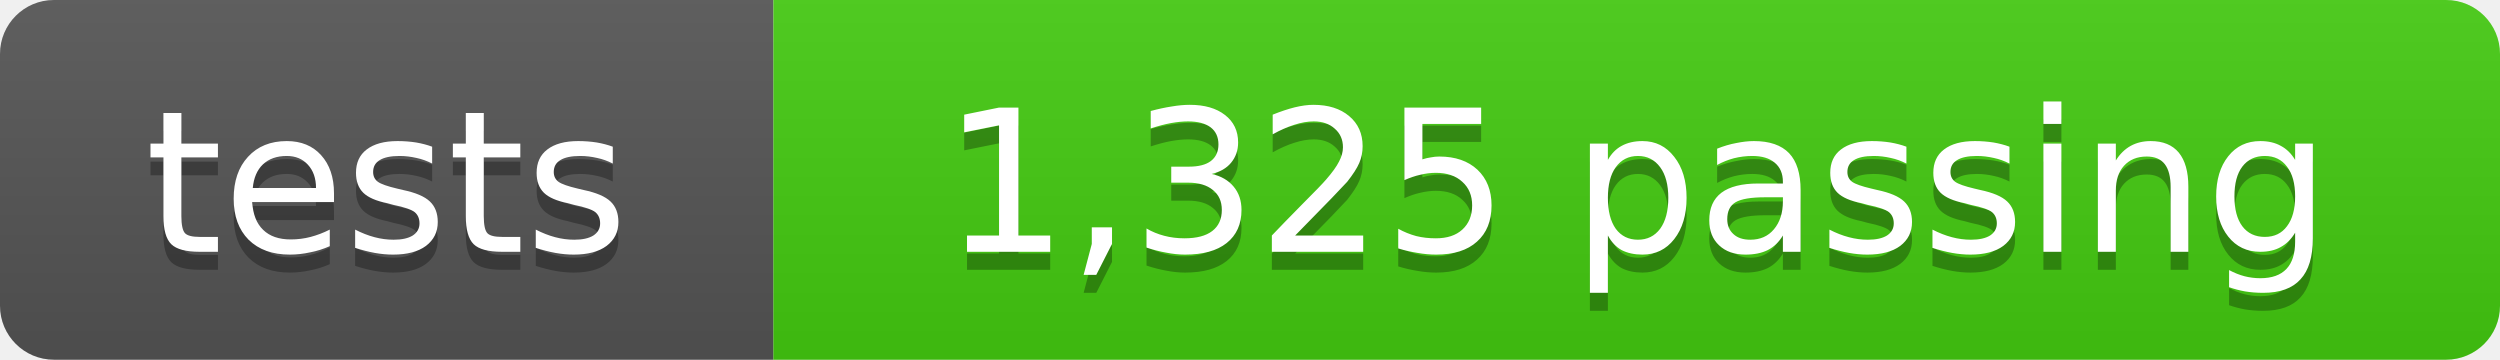
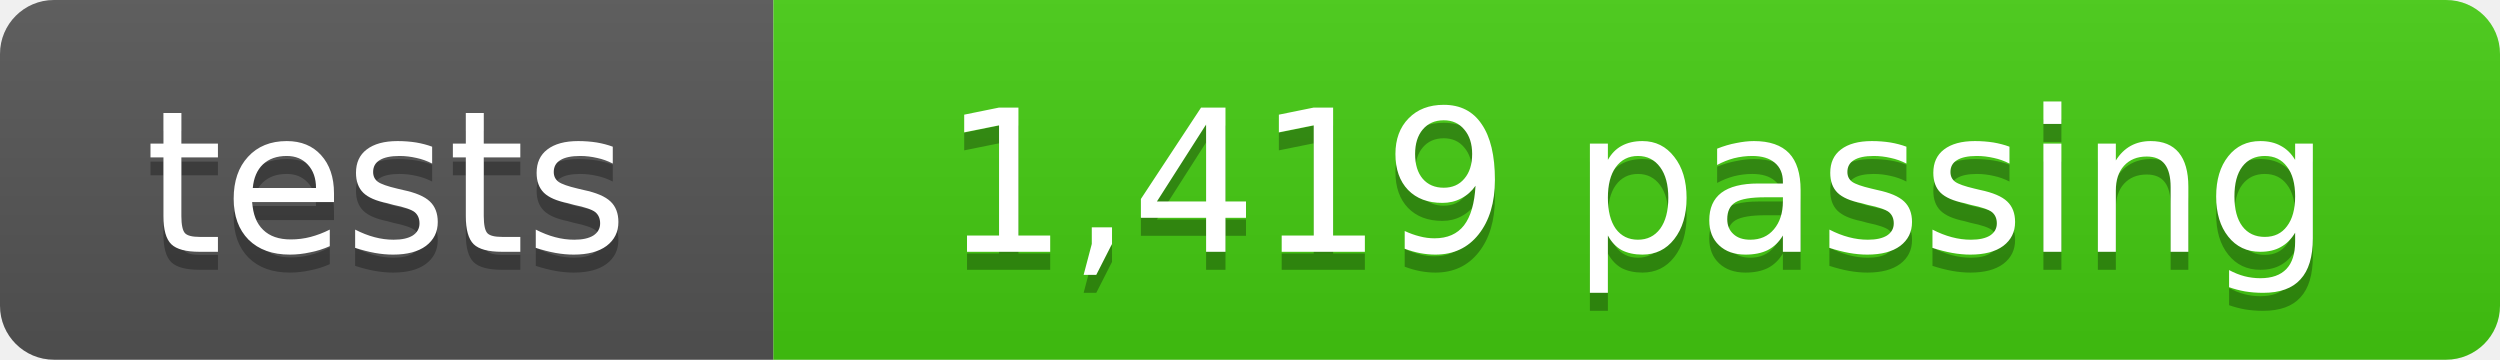
- <svg xmlns="http://www.w3.org/2000/svg" width="139" height="20" role="img" aria-label="tests: 1,325 passing">
+ <svg xmlns="http://www.w3.org/2000/svg" width="139" height="20" role="img" aria-label="tests: 1,419 passing">
  <linearGradient id="s" x2="0" y2="100%">
    <stop offset="0" stop-color="#bbb" stop-opacity=".1" />
    <stop offset="1" stop-opacity=".1" />
  </linearGradient>
  <clipPath id="r">
    <rect width="139" height="20" rx="3" fill="#fff" />
  </clipPath>
  <g clip-path="url(#r)">
    <rect width="43" height="20" fill="#555" />
    <rect x="43" width="96" height="20" fill="#4c1" />
    <rect width="139" height="20" fill="url(#s)" />
  </g>
  <g fill="#fff" text-anchor="middle" font-family="Verdana,Geneva,DejaVu Sans,sans-serif" font-size="11">
    <text x="21.5" y="15" fill="#010101" fill-opacity=".3">tests</text>
    <text x="21.5" y="14">tests</text>
-     <text x="91" y="15" fill="#010101" fill-opacity=".3">1,325 passing</text>
-     <text x="91" y="14">1,325 passing</text>
+     <text x="91" y="15" fill="#010101" fill-opacity=".3">1,419 passing</text>
+     <text x="91" y="14">1,419 passing</text>
  </g>
</svg>
